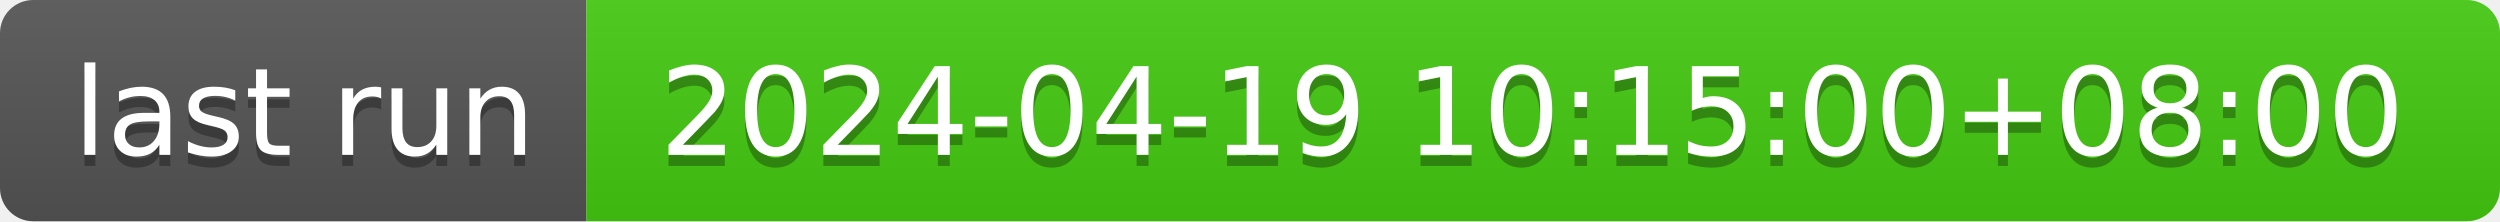
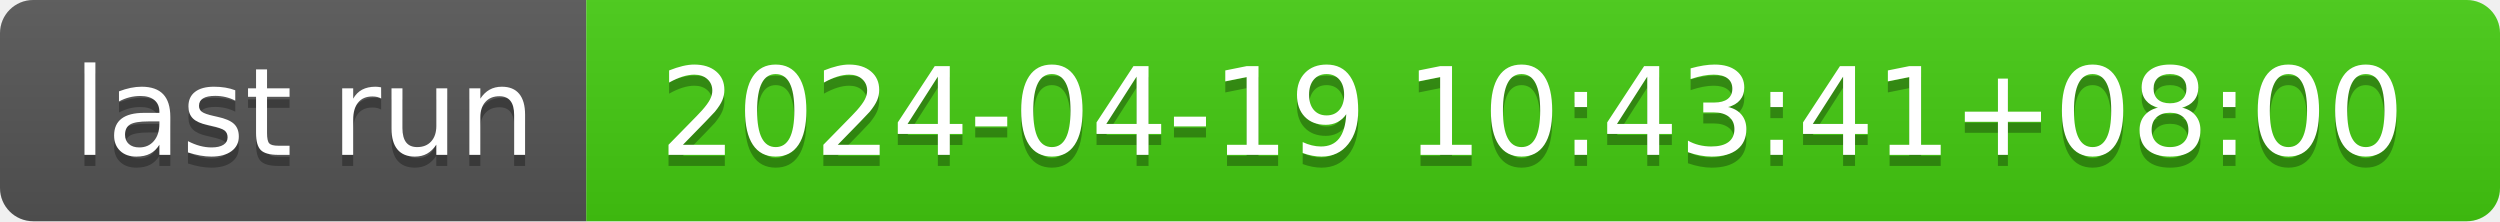
- <svg xmlns="http://www.w3.org/2000/svg" width="226" height="20" role="img" aria-label="last run: 2024-04-19 10:15:00+08:00">
+ <svg xmlns="http://www.w3.org/2000/svg" width="226" height="20" role="img" aria-label="last run: 2024-04-19 10:43:41+08:00">
  <linearGradient id="s" x2="0" y2="100%">
    <stop offset="0" stop-color="#bbb" stop-opacity=".1" />
    <stop offset="1" stop-opacity=".1" />
  </linearGradient>
  <clipPath id="r">
    <rect width="226" height="20" rx="3" fill="#fff" />
  </clipPath>
  <g clip-path="url(#r)">
    <rect width="53" height="20" fill="#555" />
    <rect x="53" width="173" height="20" fill="#4c1" />
    <rect width="226" height="20" fill="url(#s)" />
  </g>
  <g fill="#fff" text-anchor="middle" font-family="Verdana,Geneva,DejaVu Sans,sans-serif" text-rendering="geometricPrecision" font-size="110">
    <text aria-hidden="true" x="275" y="150" fill="#010101" fill-opacity=".3" transform="scale(.1)" textLength="430">last run</text>
    <text x="275" y="140" transform="scale(.1)" fill="#fff" textLength="430">last run</text>
-     <text aria-hidden="true" x="1385" y="150" fill="#010101" fill-opacity=".3" transform="scale(.1)" textLength="1630">2024-04-19 10:15:00+08:00</text>
-     <text x="1385" y="140" transform="scale(.1)" fill="#fff" textLength="1630">2024-04-19 10:15:00+08:00</text>
+     <text aria-hidden="true" x="1385" y="150" fill="#010101" fill-opacity=".3" transform="scale(.1)" textLength="1630">2024-04-19 10:43:41+08:00</text>
+     <text x="1385" y="140" transform="scale(.1)" fill="#fff" textLength="1630">2024-04-19 10:43:41+08:00</text>
  </g>
</svg>
